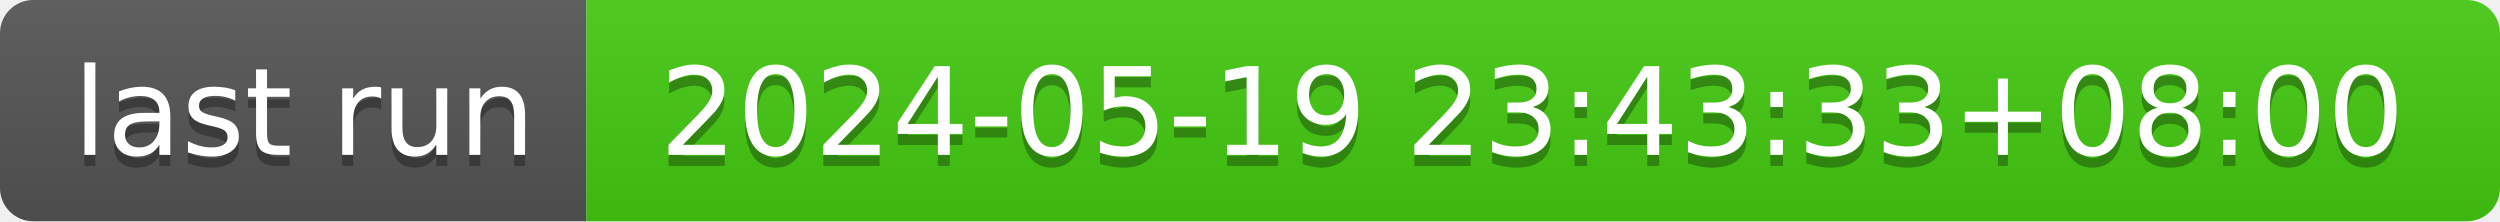
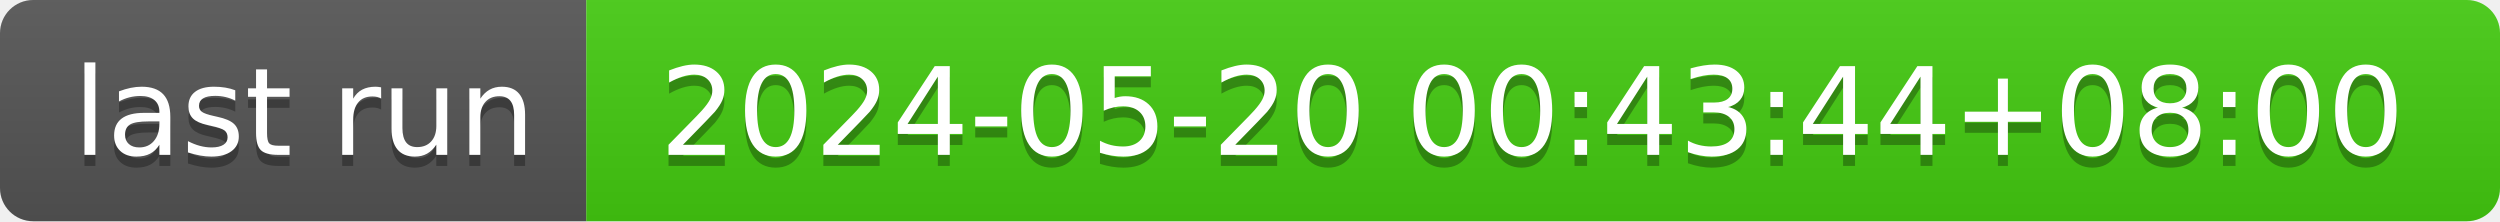
- <svg xmlns="http://www.w3.org/2000/svg" width="226" height="20" role="img" aria-label="last run: 2024-05-19 23:43:33+08:00">
+ <svg xmlns="http://www.w3.org/2000/svg" width="226" height="20" role="img" aria-label="last run: 2024-05-20 00:43:44+08:00">
  <linearGradient id="s" x2="0" y2="100%">
    <stop offset="0" stop-color="#bbb" stop-opacity=".1" />
    <stop offset="1" stop-opacity=".1" />
  </linearGradient>
  <clipPath id="r">
    <rect width="226" height="20" rx="3" fill="#fff" />
  </clipPath>
  <g clip-path="url(#r)">
    <rect width="53" height="20" fill="#555" />
    <rect x="53" width="173" height="20" fill="#4c1" />
    <rect width="226" height="20" fill="url(#s)" />
  </g>
  <g fill="#fff" text-anchor="middle" font-family="Verdana,Geneva,DejaVu Sans,sans-serif" text-rendering="geometricPrecision" font-size="110">
    <text aria-hidden="true" x="275" y="150" fill="#010101" fill-opacity=".3" transform="scale(.1)" textLength="430">last run</text>
    <text x="275" y="140" transform="scale(.1)" fill="#fff" textLength="430">last run</text>
-     <text aria-hidden="true" x="1385" y="150" fill="#010101" fill-opacity=".3" transform="scale(.1)" textLength="1630">2024-05-19 23:43:33+08:00</text>
-     <text x="1385" y="140" transform="scale(.1)" fill="#fff" textLength="1630">2024-05-19 23:43:33+08:00</text>
+     <text aria-hidden="true" x="1385" y="150" fill="#010101" fill-opacity=".3" transform="scale(.1)" textLength="1630">2024-05-20 00:43:44+08:00</text>
+     <text x="1385" y="140" transform="scale(.1)" fill="#fff" textLength="1630">2024-05-20 00:43:44+08:00</text>
  </g>
</svg>
